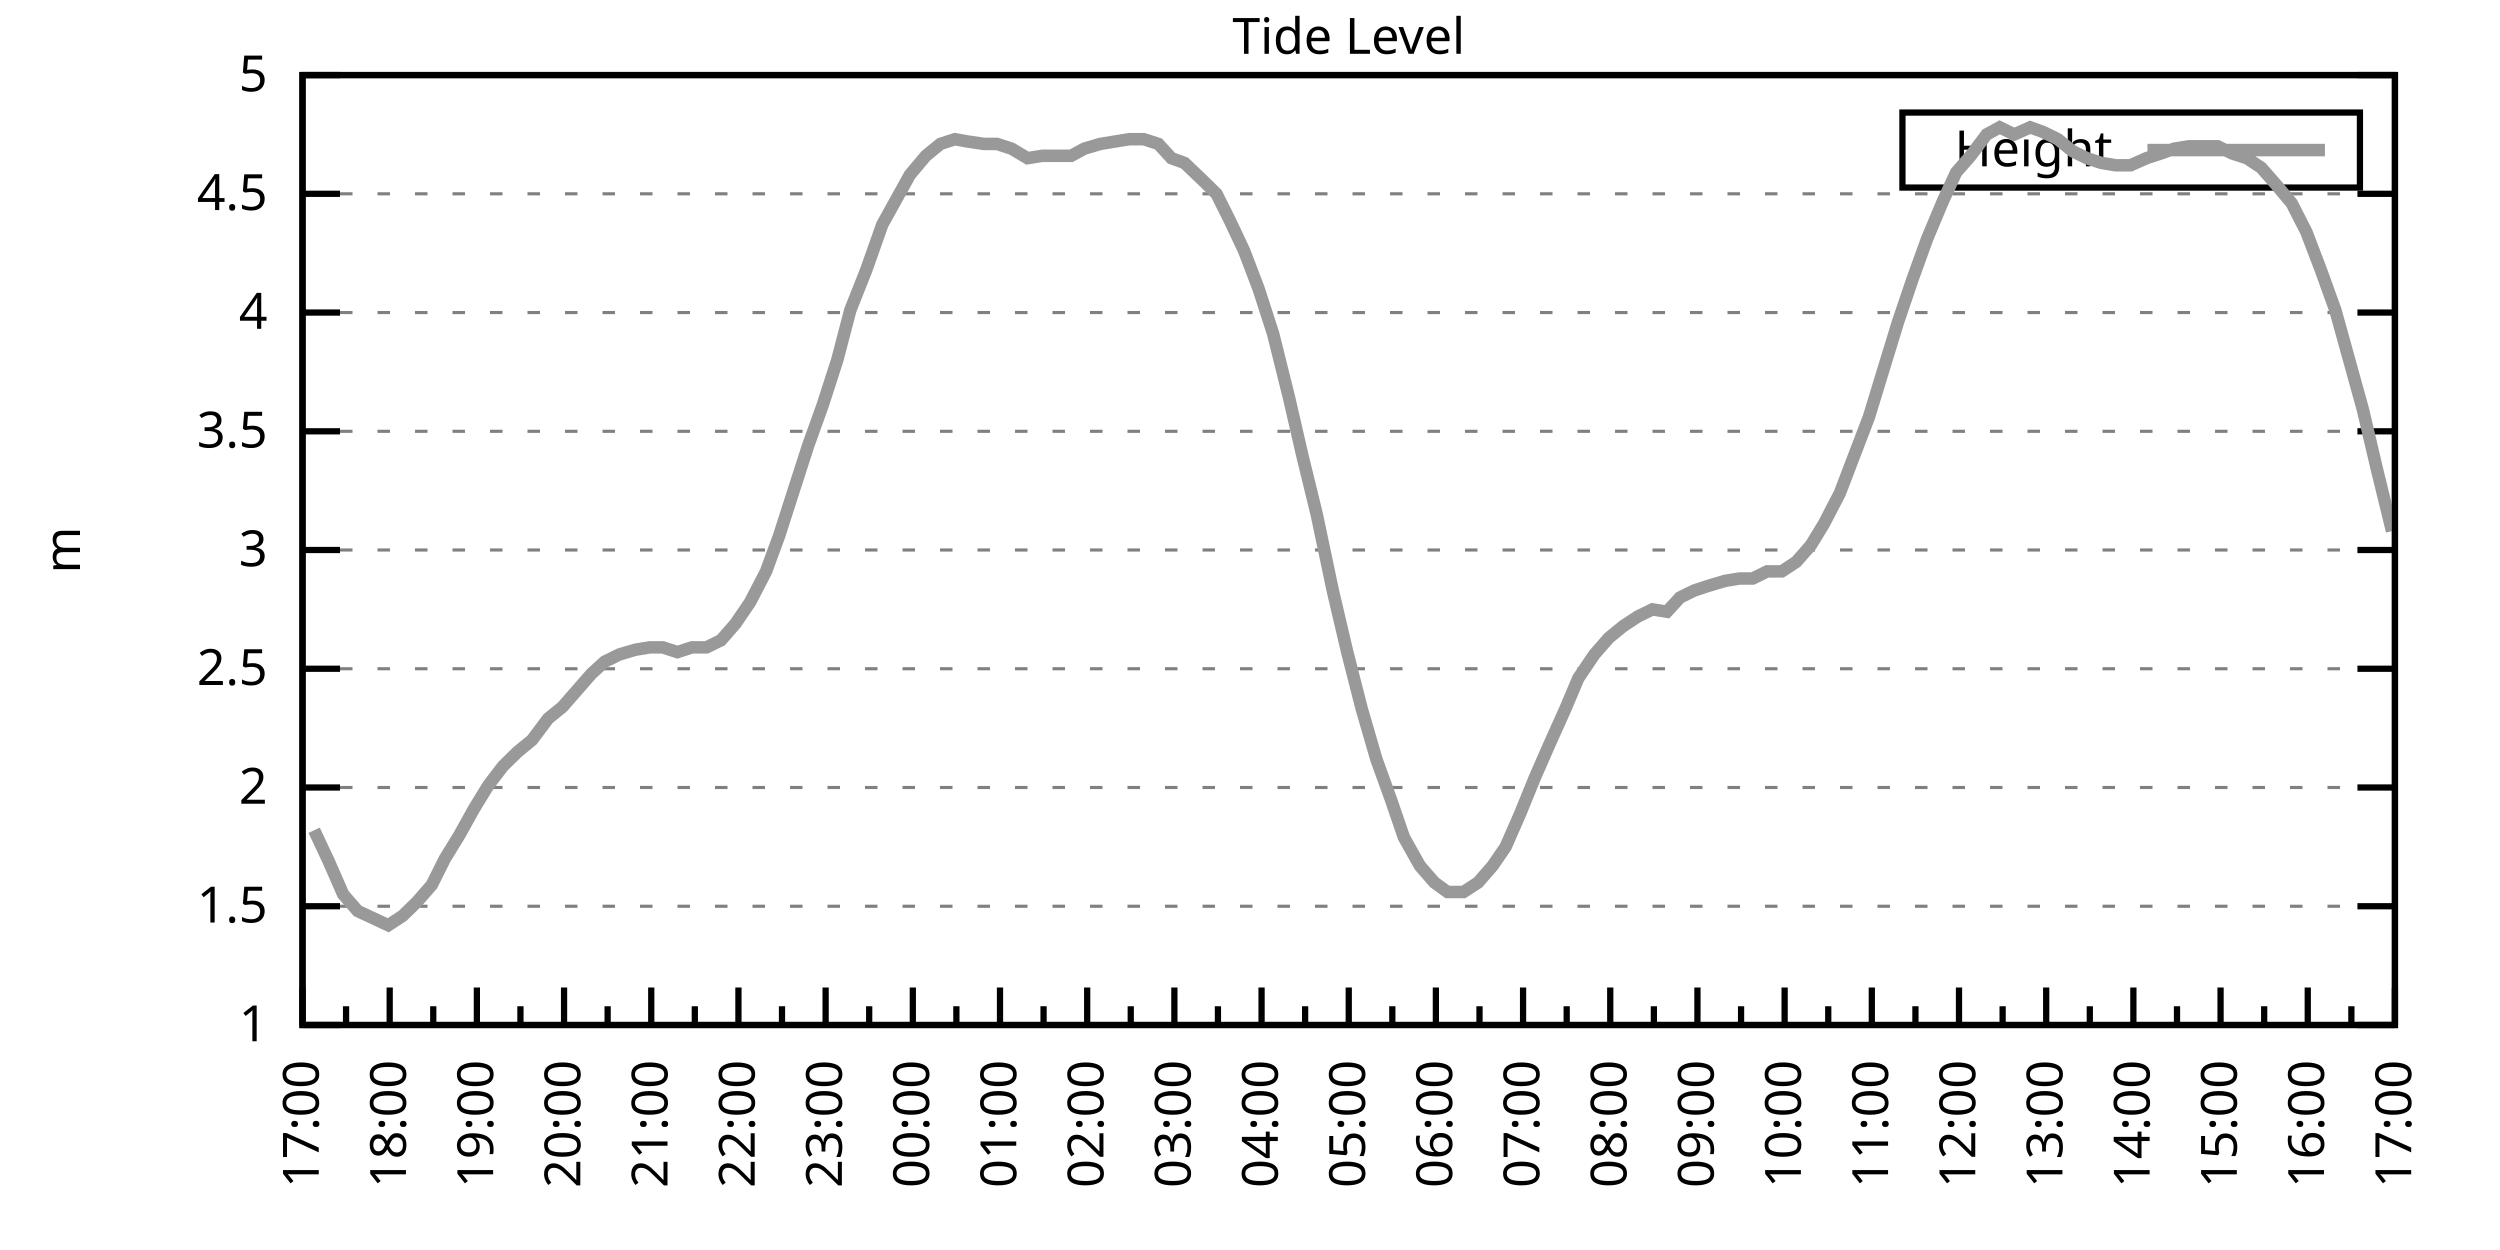
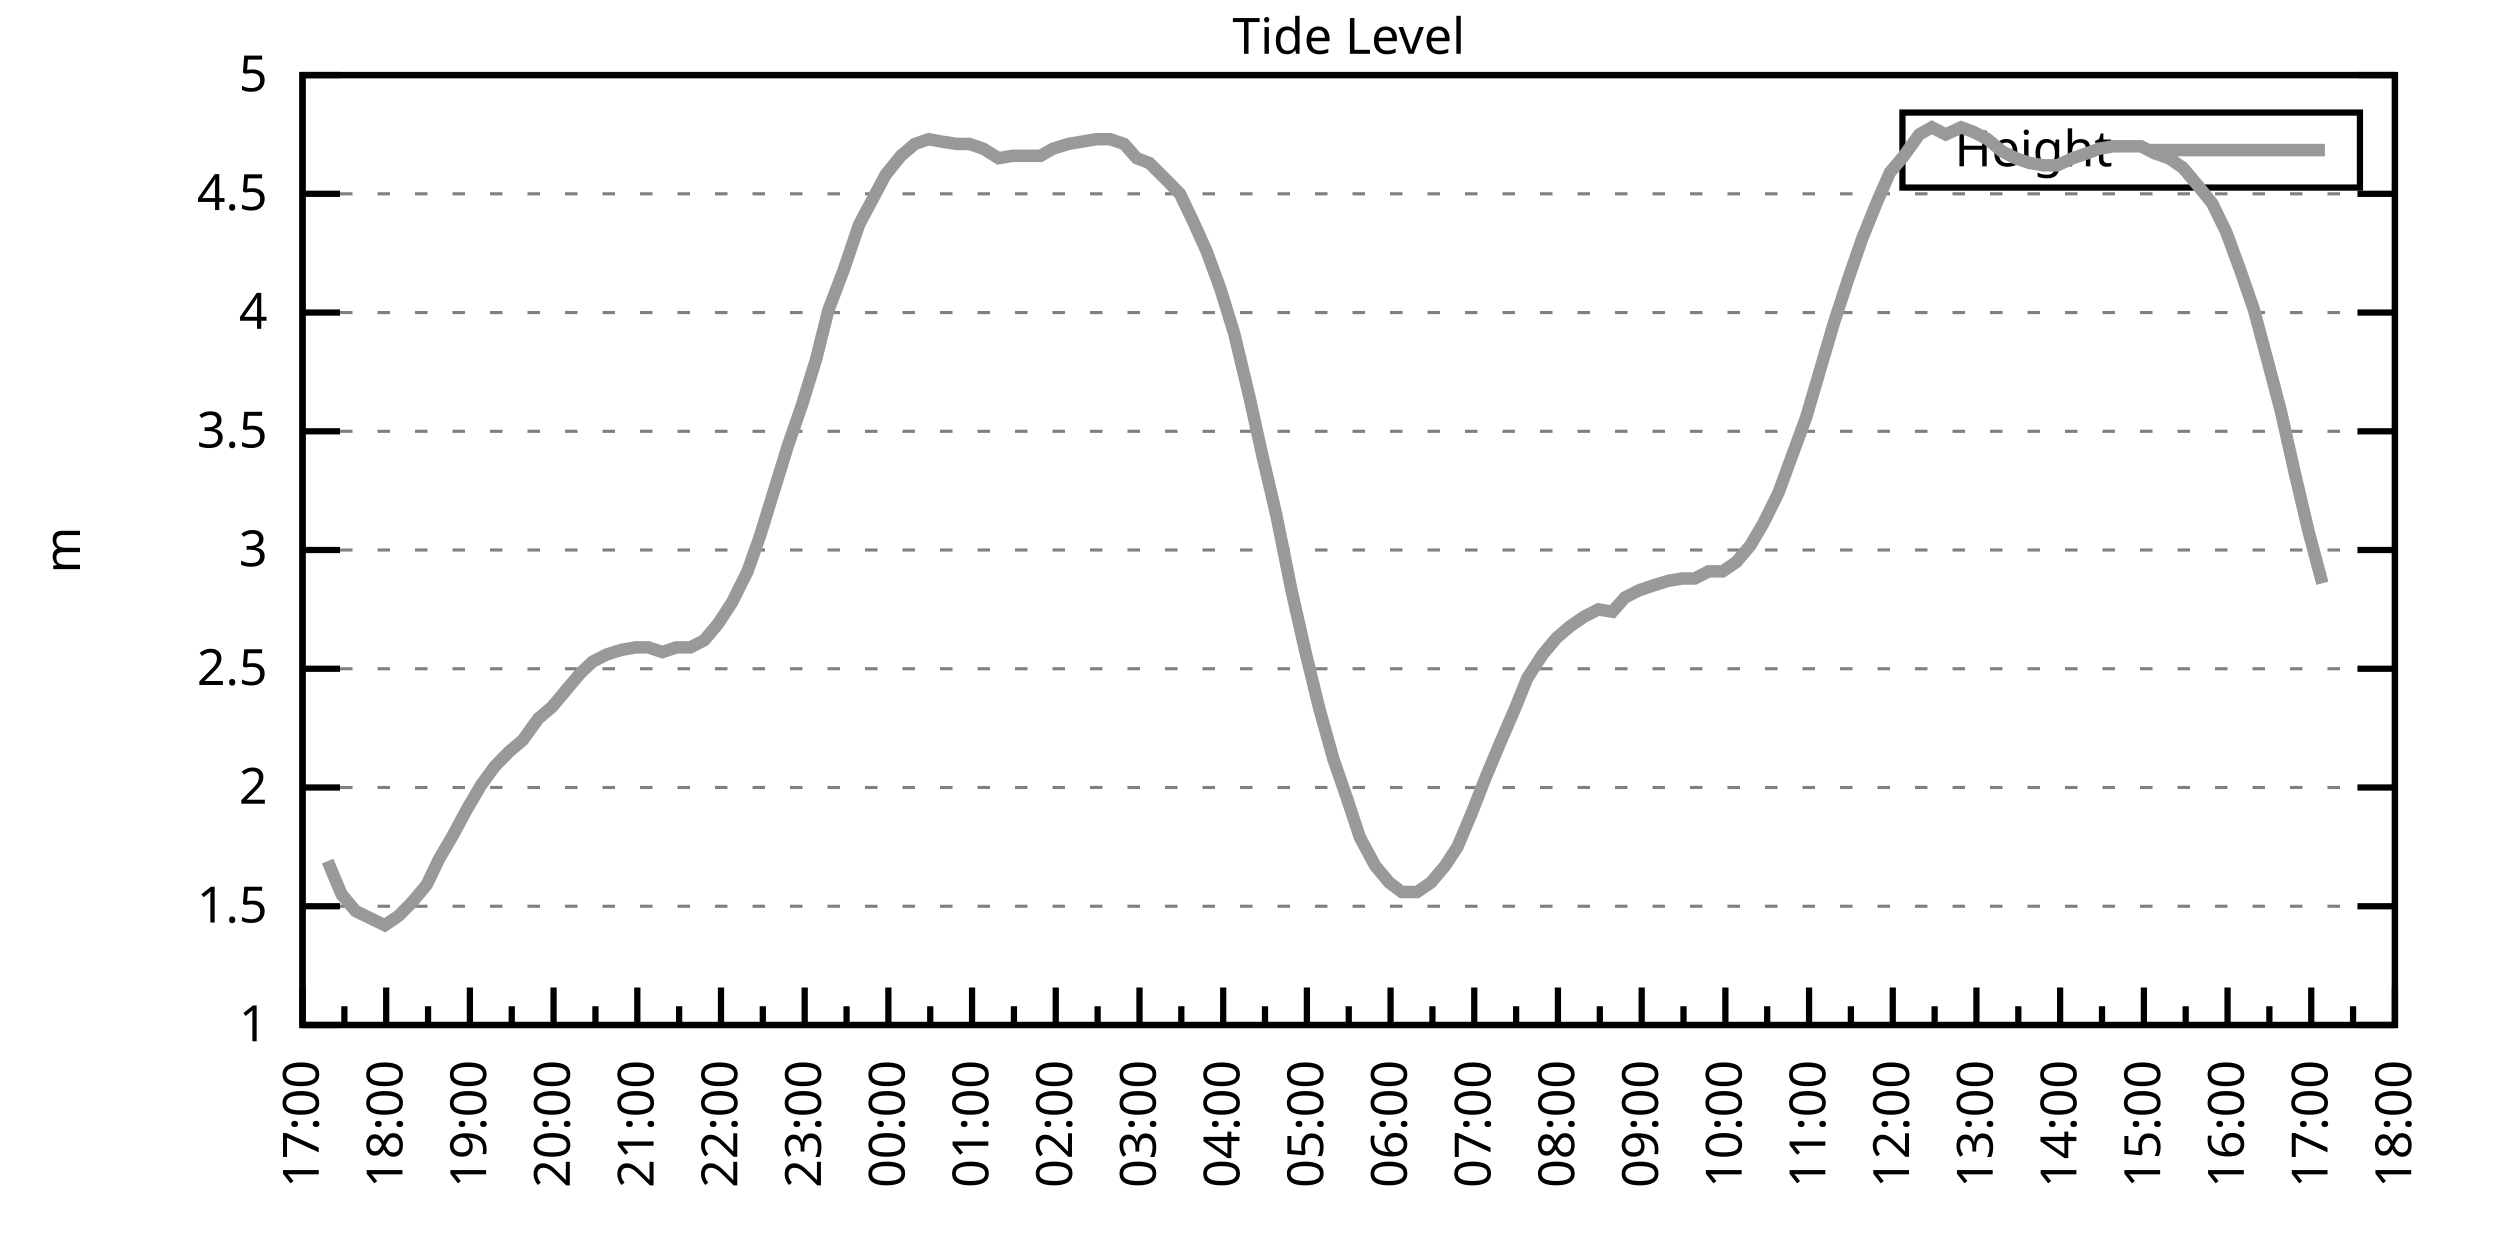
<svg xmlns="http://www.w3.org/2000/svg" xmlns:xlink="http://www.w3.org/1999/xlink" width="400" height="200" viewBox="0 0 400 200">
  <g id="gnuplot_canvas">
    <rect x="0" y="0" width="400" height="200" fill="none" />
    <defs>
      <circle id="gpDot" r="0.5" stroke-width="0.5" stroke="currentColor" />
      <path id="gpPt0" stroke-width="0.333" stroke="currentColor" d="M-1,0 h2 M0,-1 v2" />
      <path id="gpPt1" stroke-width="0.333" stroke="currentColor" d="M-1,-1 L1,1 M1,-1 L-1,1" />
      <path id="gpPt2" stroke-width="0.333" stroke="currentColor" d="M-1,0 L1,0 M0,-1 L0,1 M-1,-1 L1,1 M-1,1 L1,-1" />
      <rect id="gpPt3" stroke-width="0.333" stroke="currentColor" x="-1" y="-1" width="2" height="2" />
      <rect id="gpPt4" stroke-width="0.333" stroke="currentColor" fill="currentColor" x="-1" y="-1" width="2" height="2" />
      <circle id="gpPt5" stroke-width="0.333" stroke="currentColor" cx="0" cy="0" r="1" />
      <use xlink:href="#gpPt5" id="gpPt6" fill="currentColor" stroke="none" />
      <path id="gpPt7" stroke-width="0.333" stroke="currentColor" d="M0,-1.33 L-1.33,0.67 L1.33,0.67 z" />
      <use xlink:href="#gpPt7" id="gpPt8" fill="currentColor" stroke="none" />
      <use xlink:href="#gpPt7" id="gpPt9" stroke="currentColor" transform="rotate(180)" />
      <use xlink:href="#gpPt9" id="gpPt10" fill="currentColor" stroke="none" />
      <use xlink:href="#gpPt3" id="gpPt11" stroke="currentColor" transform="rotate(45)" />
      <use xlink:href="#gpPt11" id="gpPt12" fill="currentColor" stroke="none" />
      <path id="gpPt13" stroke-width="0.333" stroke="currentColor" d="M0,1.330 L1.265,0.411 L0.782,-1.067 L-0.782,-1.076 L-1.265,0.411 z" />
      <use xlink:href="#gpPt13" id="gpPt14" fill="currentColor" stroke="none" />
      <filter id="textbox" filterUnits="objectBoundingBox" x="0" y="0" height="1" width="1">
        <feFlood flood-color="white" flood-opacity="1" result="bgnd" />
        <feComposite in="SourceGraphic" in2="bgnd" operator="atop" />
      </filter>
      <filter id="greybox" filterUnits="objectBoundingBox" x="0" y="0" height="1" width="1">
        <feFlood flood-color="lightgrey" flood-opacity="1" result="grey" />
        <feComposite in="SourceGraphic" in2="grey" operator="atop" />
      </filter>
    </defs>
    <g fill="none" color="white" stroke="currentColor" stroke-width="1.00" stroke-linecap="butt" stroke-linejoin="miter">
</g>
    <g fill="none" color="black" stroke="currentColor" stroke-width="1.00" stroke-linecap="butt" stroke-linejoin="miter">
      <g stroke="none" shape-rendering="crispEdges">
        <polygon fill="rgb(255, 255, 255)" points="48.40,164.00 383.18,164.00 383.18,12.02 48.40,12.02 " />
      </g>
    </g>
    <g fill="none" color="black" stroke="currentColor" stroke-width="1.00" stroke-linecap="butt" stroke-linejoin="miter">
</g>
    <g fill="none" color="black" stroke="black" stroke-width="0.50" stroke-linecap="butt" stroke-linejoin="miter">
</g>
    <g fill="none" color="gray" stroke="currentColor" stroke-width="0.50" stroke-linecap="butt" stroke-linejoin="miter">
      <path stroke="gray" stroke-dasharray="2,4" class="gridline" d="M48.40,164.00 L383.19,164.00  " />
    </g>
    <g fill="none" color="gray" stroke="gray" stroke-width="1.00" stroke-linecap="butt" stroke-linejoin="miter">
</g>
    <g fill="none" color="black" stroke="currentColor" stroke-width="1.00" stroke-linecap="butt" stroke-linejoin="miter">
      <path stroke="black" d="M48.40,164.00 L54.40,164.00 M383.19,164.00 L377.19,164.00  " />
      <g transform="translate(42.80,166.60)" stroke="none" fill="black" font-family="Sans" font-size="8.00" text-anchor="end">
        <text>
          <tspan font-family="Sans"> 1</tspan>
        </text>
      </g>
    </g>
    <g fill="none" color="black" stroke="currentColor" stroke-width="1.00" stroke-linecap="butt" stroke-linejoin="miter">
</g>
    <g fill="none" color="black" stroke="black" stroke-width="0.50" stroke-linecap="butt" stroke-linejoin="miter">
</g>
    <g fill="none" color="gray" stroke="currentColor" stroke-width="0.50" stroke-linecap="butt" stroke-linejoin="miter">
      <path stroke="gray" stroke-dasharray="2,4" class="gridline" d="M48.40,145.00 L383.19,145.00  " />
    </g>
    <g fill="none" color="gray" stroke="gray" stroke-width="1.00" stroke-linecap="butt" stroke-linejoin="miter">
</g>
    <g fill="none" color="black" stroke="currentColor" stroke-width="1.00" stroke-linecap="butt" stroke-linejoin="miter">
      <path stroke="black" d="M48.40,145.00 L54.40,145.00 M383.19,145.00 L377.19,145.00  " />
      <g transform="translate(42.80,147.60)" stroke="none" fill="black" font-family="Sans" font-size="8.00" text-anchor="end">
        <text>
          <tspan font-family="Sans"> 1.5</tspan>
        </text>
      </g>
    </g>
    <g fill="none" color="black" stroke="currentColor" stroke-width="1.00" stroke-linecap="butt" stroke-linejoin="miter">
</g>
    <g fill="none" color="black" stroke="black" stroke-width="0.50" stroke-linecap="butt" stroke-linejoin="miter">
</g>
    <g fill="none" color="gray" stroke="currentColor" stroke-width="0.50" stroke-linecap="butt" stroke-linejoin="miter">
      <path stroke="gray" stroke-dasharray="2,4" class="gridline" d="M48.40,126.00 L383.19,126.00  " />
    </g>
    <g fill="none" color="gray" stroke="gray" stroke-width="1.00" stroke-linecap="butt" stroke-linejoin="miter">
</g>
    <g fill="none" color="black" stroke="currentColor" stroke-width="1.00" stroke-linecap="butt" stroke-linejoin="miter">
      <path stroke="black" d="M48.40,126.00 L54.40,126.00 M383.19,126.00 L377.19,126.00  " />
      <g transform="translate(42.80,128.60)" stroke="none" fill="black" font-family="Sans" font-size="8.00" text-anchor="end">
        <text>
          <tspan font-family="Sans"> 2</tspan>
        </text>
      </g>
    </g>
    <g fill="none" color="black" stroke="currentColor" stroke-width="1.00" stroke-linecap="butt" stroke-linejoin="miter">
</g>
    <g fill="none" color="black" stroke="black" stroke-width="0.50" stroke-linecap="butt" stroke-linejoin="miter">
</g>
    <g fill="none" color="gray" stroke="currentColor" stroke-width="0.50" stroke-linecap="butt" stroke-linejoin="miter">
      <path stroke="gray" stroke-dasharray="2,4" class="gridline" d="M48.40,107.00 L383.19,107.00  " />
    </g>
    <g fill="none" color="gray" stroke="gray" stroke-width="1.00" stroke-linecap="butt" stroke-linejoin="miter">
</g>
    <g fill="none" color="black" stroke="currentColor" stroke-width="1.00" stroke-linecap="butt" stroke-linejoin="miter">
      <path stroke="black" d="M48.40,107.00 L54.40,107.00 M383.19,107.00 L377.19,107.00  " />
      <g transform="translate(42.80,109.60)" stroke="none" fill="black" font-family="Sans" font-size="8.00" text-anchor="end">
        <text>
          <tspan font-family="Sans"> 2.5</tspan>
        </text>
      </g>
    </g>
    <g fill="none" color="black" stroke="currentColor" stroke-width="1.00" stroke-linecap="butt" stroke-linejoin="miter">
</g>
    <g fill="none" color="black" stroke="black" stroke-width="0.50" stroke-linecap="butt" stroke-linejoin="miter">
</g>
    <g fill="none" color="gray" stroke="currentColor" stroke-width="0.50" stroke-linecap="butt" stroke-linejoin="miter">
      <path stroke="gray" stroke-dasharray="2,4" class="gridline" d="M48.40,88.00 L383.19,88.00  " />
    </g>
    <g fill="none" color="gray" stroke="gray" stroke-width="1.00" stroke-linecap="butt" stroke-linejoin="miter">
</g>
    <g fill="none" color="black" stroke="currentColor" stroke-width="1.00" stroke-linecap="butt" stroke-linejoin="miter">
      <path stroke="black" d="M48.40,88.00 L54.40,88.00 M383.19,88.00 L377.19,88.00  " />
      <g transform="translate(42.80,90.60)" stroke="none" fill="black" font-family="Sans" font-size="8.00" text-anchor="end">
        <text>
          <tspan font-family="Sans"> 3</tspan>
        </text>
      </g>
    </g>
    <g fill="none" color="black" stroke="currentColor" stroke-width="1.00" stroke-linecap="butt" stroke-linejoin="miter">
</g>
    <g fill="none" color="black" stroke="black" stroke-width="0.50" stroke-linecap="butt" stroke-linejoin="miter">
</g>
    <g fill="none" color="gray" stroke="currentColor" stroke-width="0.50" stroke-linecap="butt" stroke-linejoin="miter">
      <path stroke="gray" stroke-dasharray="2,4" class="gridline" d="M48.40,69.01 L383.19,69.01  " />
    </g>
    <g fill="none" color="gray" stroke="gray" stroke-width="1.00" stroke-linecap="butt" stroke-linejoin="miter">
</g>
    <g fill="none" color="black" stroke="currentColor" stroke-width="1.00" stroke-linecap="butt" stroke-linejoin="miter">
      <path stroke="black" d="M48.40,69.01 L54.40,69.01 M383.19,69.01 L377.19,69.01  " />
      <g transform="translate(42.80,71.61)" stroke="none" fill="black" font-family="Sans" font-size="8.00" text-anchor="end">
        <text>
          <tspan font-family="Sans"> 3.5</tspan>
        </text>
      </g>
    </g>
    <g fill="none" color="black" stroke="currentColor" stroke-width="1.00" stroke-linecap="butt" stroke-linejoin="miter">
</g>
    <g fill="none" color="black" stroke="black" stroke-width="0.50" stroke-linecap="butt" stroke-linejoin="miter">
</g>
    <g fill="none" color="gray" stroke="currentColor" stroke-width="0.50" stroke-linecap="butt" stroke-linejoin="miter">
      <path stroke="gray" stroke-dasharray="2,4" class="gridline" d="M48.40,50.01 L383.19,50.01  " />
    </g>
    <g fill="none" color="gray" stroke="gray" stroke-width="1.00" stroke-linecap="butt" stroke-linejoin="miter">
</g>
    <g fill="none" color="black" stroke="currentColor" stroke-width="1.00" stroke-linecap="butt" stroke-linejoin="miter">
      <path stroke="black" d="M48.40,50.01 L54.40,50.01 M383.19,50.01 L377.19,50.01  " />
      <g transform="translate(42.80,52.61)" stroke="none" fill="black" font-family="Sans" font-size="8.00" text-anchor="end">
        <text>
          <tspan font-family="Sans"> 4</tspan>
        </text>
      </g>
    </g>
    <g fill="none" color="black" stroke="currentColor" stroke-width="1.00" stroke-linecap="butt" stroke-linejoin="miter">
</g>
    <g fill="none" color="black" stroke="black" stroke-width="0.50" stroke-linecap="butt" stroke-linejoin="miter">
</g>
    <g fill="none" color="gray" stroke="currentColor" stroke-width="0.50" stroke-linecap="butt" stroke-linejoin="miter">
      <path stroke="gray" stroke-dasharray="2,4" class="gridline" d="M48.40,31.01 L383.19,31.01  " />
    </g>
    <g fill="none" color="gray" stroke="gray" stroke-width="1.00" stroke-linecap="butt" stroke-linejoin="miter">
</g>
    <g fill="none" color="black" stroke="currentColor" stroke-width="1.00" stroke-linecap="butt" stroke-linejoin="miter">
      <path stroke="black" d="M48.40,31.01 L54.40,31.01 M383.19,31.01 L377.19,31.01  " />
      <g transform="translate(42.80,33.61)" stroke="none" fill="black" font-family="Sans" font-size="8.00" text-anchor="end">
        <text>
          <tspan font-family="Sans"> 4.5</tspan>
        </text>
      </g>
    </g>
    <g fill="none" color="black" stroke="currentColor" stroke-width="1.00" stroke-linecap="butt" stroke-linejoin="miter">
</g>
    <g fill="none" color="black" stroke="black" stroke-width="0.50" stroke-linecap="butt" stroke-linejoin="miter">
</g>
    <g fill="none" color="gray" stroke="currentColor" stroke-width="0.50" stroke-linecap="butt" stroke-linejoin="miter">
      <path stroke="gray" stroke-dasharray="2,4" class="gridline" d="M48.40,12.01 L383.19,12.01  " />
    </g>
    <g fill="none" color="gray" stroke="gray" stroke-width="1.00" stroke-linecap="butt" stroke-linejoin="miter">
</g>
    <g fill="none" color="black" stroke="currentColor" stroke-width="1.00" stroke-linecap="butt" stroke-linejoin="miter">
      <path stroke="black" d="M48.40,12.01 L54.40,12.01 M383.19,12.01 L377.19,12.01  " />
      <g transform="translate(42.80,14.61)" stroke="none" fill="black" font-family="Sans" font-size="8.00" text-anchor="end">
        <text>
          <tspan font-family="Sans"> 5</tspan>
        </text>
      </g>
    </g>
    <g fill="none" color="black" stroke="currentColor" stroke-width="1.00" stroke-linecap="butt" stroke-linejoin="miter">
      <path stroke="black" d="M48.40,164.00 L48.40,158.00  " />
      <g transform="translate(51.00,169.60) rotate(270)" stroke="none" fill="black" font-family="Sans" font-size="8.00" text-anchor="end">
        <text>
          <tspan font-family="Sans">17:00</tspan>
        </text>
      </g>
    </g>
    <g fill="none" color="black" stroke="currentColor" stroke-width="1.00" stroke-linecap="butt" stroke-linejoin="miter">
-       <path stroke="black" d="M55.37,164.00 L55.37,161.00 M62.35,164.00 L62.35,158.00  " />
-       <g transform="translate(64.95,169.60) rotate(270)" stroke="none" fill="black" font-family="Sans" font-size="8.00" text-anchor="end">
+       <path stroke="black" d="M55.10,164.00 L55.10,161.00 M61.79,164.00 L61.79,158.00  " />
+       <g transform="translate(64.39,169.60) rotate(270)" stroke="none" fill="black" font-family="Sans" font-size="8.00" text-anchor="end">
        <text>
          <tspan font-family="Sans">18:00</tspan>
        </text>
      </g>
    </g>
    <g fill="none" color="black" stroke="currentColor" stroke-width="1.00" stroke-linecap="butt" stroke-linejoin="miter">
-       <path stroke="black" d="M69.32,164.00 L69.32,161.00 M76.30,164.00 L76.30,158.00  " />
-       <g transform="translate(78.90,169.60) rotate(270)" stroke="none" fill="black" font-family="Sans" font-size="8.00" text-anchor="end">
+       <path stroke="black" d="M68.49,164.00 L68.49,161.00 M75.18,164.00 L75.18,158.00  " />
+       <g transform="translate(77.78,169.60) rotate(270)" stroke="none" fill="black" font-family="Sans" font-size="8.00" text-anchor="end">
        <text>
          <tspan font-family="Sans">19:00</tspan>
        </text>
      </g>
    </g>
    <g fill="none" color="black" stroke="currentColor" stroke-width="1.00" stroke-linecap="butt" stroke-linejoin="miter">
-       <path stroke="black" d="M83.27,164.00 L83.27,161.00 M90.25,164.00 L90.25,158.00  " />
-       <g transform="translate(92.85,169.60) rotate(270)" stroke="none" fill="black" font-family="Sans" font-size="8.00" text-anchor="end">
+       <path stroke="black" d="M81.88,164.00 L81.88,161.00 M88.57,164.00 L88.57,158.00  " />
+       <g transform="translate(91.17,169.60) rotate(270)" stroke="none" fill="black" font-family="Sans" font-size="8.00" text-anchor="end">
        <text>
          <tspan font-family="Sans">20:00</tspan>
        </text>
      </g>
    </g>
    <g fill="none" color="black" stroke="currentColor" stroke-width="1.00" stroke-linecap="butt" stroke-linejoin="miter">
-       <path stroke="black" d="M97.22,164.00 L97.22,161.00 M104.20,164.00 L104.20,158.00  " />
-       <g transform="translate(106.80,169.60) rotate(270)" stroke="none" fill="black" font-family="Sans" font-size="8.00" text-anchor="end">
+       <path stroke="black" d="M95.27,164.00 L95.27,161.00 M101.97,164.00 L101.97,158.00  " />
+       <g transform="translate(104.57,169.60) rotate(270)" stroke="none" fill="black" font-family="Sans" font-size="8.00" text-anchor="end">
        <text>
          <tspan font-family="Sans">21:00</tspan>
        </text>
      </g>
    </g>
    <g fill="none" color="black" stroke="currentColor" stroke-width="1.00" stroke-linecap="butt" stroke-linejoin="miter">
-       <path stroke="black" d="M111.17,164.00 L111.17,161.00 M118.15,164.00 L118.15,158.00  " />
-       <g transform="translate(120.75,169.60) rotate(270)" stroke="none" fill="black" font-family="Sans" font-size="8.00" text-anchor="end">
+       <path stroke="black" d="M108.66,164.00 L108.66,161.00 M115.36,164.00 L115.36,158.00  " />
+       <g transform="translate(117.96,169.60) rotate(270)" stroke="none" fill="black" font-family="Sans" font-size="8.00" text-anchor="end">
        <text>
          <tspan font-family="Sans">22:00</tspan>
        </text>
      </g>
    </g>
    <g fill="none" color="black" stroke="currentColor" stroke-width="1.00" stroke-linecap="butt" stroke-linejoin="miter">
-       <path stroke="black" d="M125.12,164.00 L125.12,161.00 M132.10,164.00 L132.10,158.00  " />
-       <g transform="translate(134.70,169.60) rotate(270)" stroke="none" fill="black" font-family="Sans" font-size="8.00" text-anchor="end">
+       <path stroke="black" d="M122.05,164.00 L122.05,161.00 M128.75,164.00 L128.75,158.00  " />
+       <g transform="translate(131.35,169.60) rotate(270)" stroke="none" fill="black" font-family="Sans" font-size="8.00" text-anchor="end">
        <text>
          <tspan font-family="Sans">23:00</tspan>
        </text>
      </g>
    </g>
    <g fill="none" color="black" stroke="currentColor" stroke-width="1.00" stroke-linecap="butt" stroke-linejoin="miter">
-       <path stroke="black" d="M139.07,164.00 L139.07,161.00 M146.05,164.00 L146.05,158.00  " />
-       <g transform="translate(148.65,169.60) rotate(270)" stroke="none" fill="black" font-family="Sans" font-size="8.00" text-anchor="end">
+       <path stroke="black" d="M135.45,164.00 L135.45,161.00 M142.14,164.00 L142.14,158.00  " />
+       <g transform="translate(144.74,169.60) rotate(270)" stroke="none" fill="black" font-family="Sans" font-size="8.00" text-anchor="end">
        <text>
          <tspan font-family="Sans">00:00</tspan>
        </text>
      </g>
    </g>
    <g fill="none" color="black" stroke="currentColor" stroke-width="1.00" stroke-linecap="butt" stroke-linejoin="miter">
-       <path stroke="black" d="M153.02,164.00 L153.02,161.00 M160.00,164.00 L160.00,158.00  " />
-       <g transform="translate(162.60,169.60) rotate(270)" stroke="none" fill="black" font-family="Sans" font-size="8.00" text-anchor="end">
+       <path stroke="black" d="M148.84,164.00 L148.84,161.00 M155.53,164.00 L155.53,158.00  " />
+       <g transform="translate(158.13,169.60) rotate(270)" stroke="none" fill="black" font-family="Sans" font-size="8.00" text-anchor="end">
        <text>
          <tspan font-family="Sans">01:00</tspan>
        </text>
      </g>
    </g>
    <g fill="none" color="black" stroke="currentColor" stroke-width="1.00" stroke-linecap="butt" stroke-linejoin="miter">
-       <path stroke="black" d="M166.97,164.00 L166.97,161.00 M173.95,164.00 L173.95,158.00  " />
-       <g transform="translate(176.55,169.60) rotate(270)" stroke="none" fill="black" font-family="Sans" font-size="8.00" text-anchor="end">
+       <path stroke="black" d="M162.23,164.00 L162.23,161.00 M168.92,164.00 L168.92,158.00  " />
+       <g transform="translate(171.52,169.60) rotate(270)" stroke="none" fill="black" font-family="Sans" font-size="8.00" text-anchor="end">
        <text>
          <tspan font-family="Sans">02:00</tspan>
        </text>
      </g>
    </g>
    <g fill="none" color="black" stroke="currentColor" stroke-width="1.00" stroke-linecap="butt" stroke-linejoin="miter">
-       <path stroke="black" d="M180.92,164.00 L180.92,161.00 M187.90,164.00 L187.90,158.00  " />
-       <g transform="translate(190.50,169.60) rotate(270)" stroke="none" fill="black" font-family="Sans" font-size="8.00" text-anchor="end">
+       <path stroke="black" d="M175.62,164.00 L175.62,161.00 M182.32,164.00 L182.32,158.00  " />
+       <g transform="translate(184.92,169.60) rotate(270)" stroke="none" fill="black" font-family="Sans" font-size="8.00" text-anchor="end">
        <text>
          <tspan font-family="Sans">03:00</tspan>
        </text>
      </g>
    </g>
    <g fill="none" color="black" stroke="currentColor" stroke-width="1.00" stroke-linecap="butt" stroke-linejoin="miter">
-       <path stroke="black" d="M194.87,164.00 L194.87,161.00 M201.85,164.00 L201.85,158.00  " />
-       <g transform="translate(204.45,169.60) rotate(270)" stroke="none" fill="black" font-family="Sans" font-size="8.00" text-anchor="end">
+       <path stroke="black" d="M189.01,164.00 L189.01,161.00 M195.71,164.00 L195.71,158.00  " />
+       <g transform="translate(198.31,169.60) rotate(270)" stroke="none" fill="black" font-family="Sans" font-size="8.00" text-anchor="end">
        <text>
          <tspan font-family="Sans">04:00</tspan>
        </text>
      </g>
    </g>
    <g fill="none" color="black" stroke="currentColor" stroke-width="1.00" stroke-linecap="butt" stroke-linejoin="miter">
-       <path stroke="black" d="M208.82,164.00 L208.82,161.00 M215.80,164.00 L215.80,158.00  " />
-       <g transform="translate(218.40,169.60) rotate(270)" stroke="none" fill="black" font-family="Sans" font-size="8.00" text-anchor="end">
+       <path stroke="black" d="M202.40,164.00 L202.40,161.00 M209.10,164.00 L209.10,158.00  " />
+       <g transform="translate(211.70,169.60) rotate(270)" stroke="none" fill="black" font-family="Sans" font-size="8.00" text-anchor="end">
        <text>
          <tspan font-family="Sans">05:00</tspan>
        </text>
      </g>
    </g>
    <g fill="none" color="black" stroke="currentColor" stroke-width="1.00" stroke-linecap="butt" stroke-linejoin="miter">
-       <path stroke="black" d="M222.77,164.00 L222.77,161.00 M229.74,164.00 L229.74,158.00  " />
-       <g transform="translate(232.34,169.60) rotate(270)" stroke="none" fill="black" font-family="Sans" font-size="8.00" text-anchor="end">
+       <path stroke="black" d="M215.80,164.00 L215.80,161.00 M222.49,164.00 L222.49,158.00  " />
+       <g transform="translate(225.09,169.60) rotate(270)" stroke="none" fill="black" font-family="Sans" font-size="8.00" text-anchor="end">
        <text>
          <tspan font-family="Sans">06:00</tspan>
        </text>
      </g>
    </g>
    <g fill="none" color="black" stroke="currentColor" stroke-width="1.00" stroke-linecap="butt" stroke-linejoin="miter">
-       <path stroke="black" d="M236.72,164.00 L236.72,161.00 M243.69,164.00 L243.69,158.00  " />
-       <g transform="translate(246.29,169.60) rotate(270)" stroke="none" fill="black" font-family="Sans" font-size="8.00" text-anchor="end">
+       <path stroke="black" d="M229.19,164.00 L229.19,161.00 M235.88,164.00 L235.88,158.00  " />
+       <g transform="translate(238.48,169.60) rotate(270)" stroke="none" fill="black" font-family="Sans" font-size="8.00" text-anchor="end">
        <text>
          <tspan font-family="Sans">07:00</tspan>
        </text>
      </g>
    </g>
    <g fill="none" color="black" stroke="currentColor" stroke-width="1.00" stroke-linecap="butt" stroke-linejoin="miter">
-       <path stroke="black" d="M250.67,164.00 L250.67,161.00 M257.64,164.00 L257.64,158.00  " />
-       <g transform="translate(260.24,169.60) rotate(270)" stroke="none" fill="black" font-family="Sans" font-size="8.00" text-anchor="end">
+       <path stroke="black" d="M242.58,164.00 L242.58,161.00 M249.27,164.00 L249.27,158.00  " />
+       <g transform="translate(251.87,169.60) rotate(270)" stroke="none" fill="black" font-family="Sans" font-size="8.00" text-anchor="end">
        <text>
          <tspan font-family="Sans">08:00</tspan>
        </text>
      </g>
    </g>
    <g fill="none" color="black" stroke="currentColor" stroke-width="1.00" stroke-linecap="butt" stroke-linejoin="miter">
-       <path stroke="black" d="M264.62,164.00 L264.62,161.00 M271.59,164.00 L271.59,158.00  " />
-       <g transform="translate(274.19,169.60) rotate(270)" stroke="none" fill="black" font-family="Sans" font-size="8.00" text-anchor="end">
+       <path stroke="black" d="M255.97,164.00 L255.97,161.00 M262.67,164.00 L262.67,158.00  " />
+       <g transform="translate(265.27,169.60) rotate(270)" stroke="none" fill="black" font-family="Sans" font-size="8.00" text-anchor="end">
        <text>
          <tspan font-family="Sans">09:00</tspan>
        </text>
      </g>
    </g>
    <g fill="none" color="black" stroke="currentColor" stroke-width="1.00" stroke-linecap="butt" stroke-linejoin="miter">
-       <path stroke="black" d="M278.57,164.00 L278.57,161.00 M285.54,164.00 L285.54,158.00  " />
-       <g transform="translate(288.14,169.60) rotate(270)" stroke="none" fill="black" font-family="Sans" font-size="8.00" text-anchor="end">
+       <path stroke="black" d="M269.36,164.00 L269.36,161.00 M276.06,164.00 L276.06,158.00  " />
+       <g transform="translate(278.66,169.60) rotate(270)" stroke="none" fill="black" font-family="Sans" font-size="8.00" text-anchor="end">
        <text>
          <tspan font-family="Sans">10:00</tspan>
        </text>
      </g>
    </g>
    <g fill="none" color="black" stroke="currentColor" stroke-width="1.00" stroke-linecap="butt" stroke-linejoin="miter">
-       <path stroke="black" d="M292.52,164.00 L292.52,161.00 M299.49,164.00 L299.49,158.00  " />
-       <g transform="translate(302.09,169.60) rotate(270)" stroke="none" fill="black" font-family="Sans" font-size="8.00" text-anchor="end">
+       <path stroke="black" d="M282.75,164.00 L282.75,161.00 M289.45,164.00 L289.45,158.00  " />
+       <g transform="translate(292.05,169.60) rotate(270)" stroke="none" fill="black" font-family="Sans" font-size="8.00" text-anchor="end">
        <text>
          <tspan font-family="Sans">11:00</tspan>
        </text>
      </g>
    </g>
    <g fill="none" color="black" stroke="currentColor" stroke-width="1.00" stroke-linecap="butt" stroke-linejoin="miter">
-       <path stroke="black" d="M306.47,164.00 L306.47,161.00 M313.44,164.00 L313.44,158.00  " />
-       <g transform="translate(316.04,169.60) rotate(270)" stroke="none" fill="black" font-family="Sans" font-size="8.00" text-anchor="end">
+       <path stroke="black" d="M296.14,164.00 L296.14,161.00 M302.84,164.00 L302.84,158.00  " />
+       <g transform="translate(305.44,169.60) rotate(270)" stroke="none" fill="black" font-family="Sans" font-size="8.00" text-anchor="end">
        <text>
          <tspan font-family="Sans">12:00</tspan>
        </text>
      </g>
    </g>
    <g fill="none" color="black" stroke="currentColor" stroke-width="1.00" stroke-linecap="butt" stroke-linejoin="miter">
-       <path stroke="black" d="M320.42,164.00 L320.42,161.00 M327.39,164.00 L327.39,158.00  " />
-       <g transform="translate(329.99,169.60) rotate(270)" stroke="none" fill="black" font-family="Sans" font-size="8.00" text-anchor="end">
+       <path stroke="black" d="M309.54,164.00 L309.54,161.00 M316.23,164.00 L316.23,158.00  " />
+       <g transform="translate(318.83,169.60) rotate(270)" stroke="none" fill="black" font-family="Sans" font-size="8.00" text-anchor="end">
        <text>
          <tspan font-family="Sans">13:00</tspan>
        </text>
      </g>
    </g>
    <g fill="none" color="black" stroke="currentColor" stroke-width="1.00" stroke-linecap="butt" stroke-linejoin="miter">
-       <path stroke="black" d="M334.37,164.00 L334.37,161.00 M341.34,164.00 L341.34,158.00  " />
-       <g transform="translate(343.94,169.60) rotate(270)" stroke="none" fill="black" font-family="Sans" font-size="8.00" text-anchor="end">
+       <path stroke="black" d="M322.93,164.00 L322.93,161.00 M329.62,164.00 L329.62,158.00  " />
+       <g transform="translate(332.22,169.60) rotate(270)" stroke="none" fill="black" font-family="Sans" font-size="8.00" text-anchor="end">
        <text>
          <tspan font-family="Sans">14:00</tspan>
        </text>
      </g>
    </g>
    <g fill="none" color="black" stroke="currentColor" stroke-width="1.00" stroke-linecap="butt" stroke-linejoin="miter">
-       <path stroke="black" d="M348.32,164.00 L348.32,161.00 M355.29,164.00 L355.29,158.00  " />
-       <g transform="translate(357.89,169.60) rotate(270)" stroke="none" fill="black" font-family="Sans" font-size="8.00" text-anchor="end">
+       <path stroke="black" d="M336.32,164.00 L336.32,161.00 M343.02,164.00 L343.02,158.00  " />
+       <g transform="translate(345.62,169.60) rotate(270)" stroke="none" fill="black" font-family="Sans" font-size="8.00" text-anchor="end">
        <text>
          <tspan font-family="Sans">15:00</tspan>
        </text>
      </g>
    </g>
    <g fill="none" color="black" stroke="currentColor" stroke-width="1.00" stroke-linecap="butt" stroke-linejoin="miter">
-       <path stroke="black" d="M362.27,164.00 L362.27,161.00 M369.24,164.00 L369.24,158.00  " />
-       <g transform="translate(371.84,169.60) rotate(270)" stroke="none" fill="black" font-family="Sans" font-size="8.00" text-anchor="end">
+       <path stroke="black" d="M349.71,164.00 L349.71,161.00 M356.41,164.00 L356.41,158.00  " />
+       <g transform="translate(359.01,169.60) rotate(270)" stroke="none" fill="black" font-family="Sans" font-size="8.00" text-anchor="end">
        <text>
          <tspan font-family="Sans">16:00</tspan>
        </text>
      </g>
    </g>
    <g fill="none" color="black" stroke="currentColor" stroke-width="1.00" stroke-linecap="butt" stroke-linejoin="miter">
-       <path stroke="black" d="M376.22,164.00 L376.22,161.00 M383.19,164.00 L383.19,158.00  " />
+       <path stroke="black" d="M363.10,164.00 L363.10,161.00 M369.80,164.00 L369.80,158.00  " />
+       <g transform="translate(372.40,169.60) rotate(270)" stroke="none" fill="black" font-family="Sans" font-size="8.00" text-anchor="end">
+         <text>
+           <tspan font-family="Sans">17:00</tspan>
+         </text>
+       </g>
+     </g>
+     <g fill="none" color="black" stroke="currentColor" stroke-width="1.00" stroke-linecap="butt" stroke-linejoin="miter">
+       <path stroke="black" d="M376.49,164.00 L376.49,161.00 M383.19,164.00 L383.19,158.00  " />
      <g transform="translate(385.79,169.60) rotate(270)" stroke="none" fill="black" font-family="Sans" font-size="8.00" text-anchor="end">
        <text>
-           <tspan font-family="Sans">17:00</tspan>
+           <tspan font-family="Sans">18:00</tspan>
        </text>
      </g>
    </g>
    <g fill="none" color="black" stroke="currentColor" stroke-width="1.00" stroke-linecap="butt" stroke-linejoin="miter">
</g>
    <g fill="none" color="black" stroke="currentColor" stroke-width="1.00" stroke-linecap="butt" stroke-linejoin="miter">
      <path stroke="black" d="M48.40,12.01 L48.40,164.00 L383.19,164.00 L383.19,12.01 L48.40,12.01 Z  " />
    </g>
    <g fill="none" color="black" stroke="currentColor" stroke-width="1.00" stroke-linecap="butt" stroke-linejoin="miter">
      <g transform="translate(12.80,88.01) rotate(270)" stroke="none" fill="black" font-family="Sans" font-size="8.00" text-anchor="middle">
        <text>
          <tspan font-family="Sans">m</tspan>
        </text>
      </g>
    </g>
    <g fill="none" color="black" stroke="currentColor" stroke-width="1.00" stroke-linecap="butt" stroke-linejoin="miter">
</g>
    <g fill="none" color="black" stroke="currentColor" stroke-width="1.00" stroke-linecap="butt" stroke-linejoin="miter">
      <path stroke="black" d="M304.39,30.01 L304.39,18.01 L377.59,18.01 L377.59,30.01 L304.39,30.01 Z  " />
    </g>
    <g id="Tide_level_plot_1">
      <g fill="none" color="white" stroke="black" stroke-width="2.00" stroke-linecap="butt" stroke-linejoin="miter">
</g>
      <g fill="none" color="black" stroke="currentColor" stroke-width="2.00" stroke-linecap="butt" stroke-linejoin="miter">
        <g transform="translate(337.99,26.61)" stroke="none" fill="black" font-family="Sans" font-size="8.00" text-anchor="end">
          <text>
            <tspan font-family="Sans">Height</tspan>
          </text>
        </g>
      </g>
      <g fill="none" color="black" stroke="currentColor" stroke-width="2.00" stroke-linecap="butt" stroke-linejoin="miter">
-         <path stroke="rgb(153, 153, 153)" d="M343.59,24.01 L371.99,24.01 M50.26,132.84 L52.58,137.78 L54.91,143.10 L57.23,145.76 L62.12,148.04 L64.44,146.52   L66.77,144.24 L69.09,141.58 L71.18,137.40 L73.51,133.60 L75.83,129.42 L78.16,125.62 L80.48,122.58 L82.81,120.30   L85.13,118.40 L87.69,114.98 L90.02,113.08 L92.34,110.42 L94.67,107.76 L96.76,105.86 L99.08,104.72 L101.64,103.96   L103.97,103.58 L106.06,103.58 L108.38,104.34 L110.71,103.58 L113.03,103.58 L115.36,102.44 L117.68,99.78 L120.01,96.36   L122.57,91.42 L124.66,85.73 L126.98,78.51 L129.31,71.29 L131.63,64.83 L133.96,57.61 L136.05,49.63 L138.61,43.17   L141.16,35.95 L145.58,27.97 L148.14,24.93 L150.46,23.03 L152.79,22.27 L154.88,22.65 L157.44,23.03 L159.53,23.03   L161.86,23.79 L164.41,25.31 L166.74,24.93 L168.83,24.93 L171.39,24.93 L173.48,23.79 L176.04,23.03 L178.36,22.65   L180.69,22.27 L183.01,22.27 L185.34,23.03 L187.43,25.31 L189.52,26.07 L192.31,28.73 L194.64,31.01 L196.73,35.19   L199.06,40.13 L201.38,46.21 L203.71,53.43 L206.26,63.69 L208.36,72.81 L210.68,82.31 L213.24,94.46 L215.56,104.34   L217.89,113.46 L220.21,121.44 L222.54,127.90 L224.63,133.98 L227.19,138.54 L229.51,141.20 L231.60,142.72 L234.16,142.72   L236.49,141.20 L238.81,138.54 L240.90,135.50 L243.23,130.18 L245.55,124.48 L247.88,119.16 L250.44,113.46 L252.53,108.52   L255.09,104.72 L257.41,102.06 L259.74,100.16 L262.06,98.64 L264.39,97.50 L266.71,97.88 L268.80,95.60 L271.13,94.46   L273.45,93.70 L276.01,92.94 L278.34,92.56 L280.43,92.56 L282.75,91.42 L285.08,91.42 L287.40,89.90 L289.73,87.25   L291.82,83.83 L294.38,78.89 L296.70,72.81 L299.03,66.73 L301.35,59.13 L303.68,51.53 L306.00,44.69 L308.33,38.23   L310.88,32.15 L312.98,27.59 L315.30,24.93 L317.86,21.51 L319.95,20.37 L322.28,21.51 L324.83,20.37 L326.93,21.13   L329.25,22.27 L331.58,24.17 L333.90,25.31 L336.23,26.07 L338.55,26.45 L340.88,26.45 L343.43,25.31 L345.76,24.55   L347.85,23.79 L350.18,23.41 L352.50,23.41 L354.83,23.41 L357.15,24.55 L359.48,25.31 L361.80,26.83 L364.13,29.49   L366.68,32.53 L369.01,37.09 L371.33,43.17 L373.66,49.63 L375.98,57.99 L378.08,65.59 L380.40,75.47 L382.73,84.97    " />
+         <path stroke="rgb(153, 153, 153)" d="M343.59,24.01 L371.99,24.01 M52.42,137.78 L54.65,143.10 L56.88,145.76 L61.57,148.04 L63.80,146.52 L66.03,144.24   L68.26,141.58 L70.27,137.40 L72.50,133.60 L74.74,129.42 L76.97,125.62 L79.20,122.58 L81.43,120.30 L83.66,118.40   L86.12,114.98 L88.35,113.08 L90.58,110.42 L92.82,107.76 L94.82,105.86 L97.06,104.72 L99.51,103.96 L101.74,103.58   L103.75,103.58 L105.98,104.34 L108.22,103.58 L110.45,103.58 L112.68,102.44 L114.91,99.78 L117.14,96.36 L119.60,91.42   L121.61,85.73 L123.84,78.51 L126.07,71.29 L128.30,64.83 L130.54,57.61 L132.54,49.63 L135.00,43.17 L137.45,35.95   L141.69,27.97 L144.15,24.93 L146.38,23.03 L148.61,22.27 L150.62,22.65 L153.08,23.03 L155.09,23.03 L157.32,23.79   L159.77,25.31 L162.01,24.93 L164.01,24.93 L166.47,24.93 L168.48,23.79 L170.93,23.03 L173.17,22.65 L175.40,22.27   L177.63,22.27 L179.86,23.03 L181.87,25.31 L183.88,26.07 L186.56,28.73 L188.79,31.01 L190.80,35.19 L193.03,40.13   L195.26,46.21 L197.49,53.43 L199.95,63.69 L201.96,72.81 L204.19,82.31 L206.64,94.46 L208.88,104.34 L211.11,113.46   L213.34,121.44 L215.57,127.90 L217.58,133.98 L220.04,138.54 L222.27,141.20 L224.28,142.72 L226.73,142.72 L228.96,141.20   L231.20,138.54 L233.20,135.50 L235.44,130.18 L237.67,124.48 L239.90,119.16 L242.36,113.46 L244.36,108.52 L246.82,104.72   L249.05,102.06 L251.28,100.16 L253.51,98.64 L255.75,97.50 L257.98,97.88 L259.99,95.60 L262.22,94.46 L264.45,93.70   L266.91,92.94 L269.14,92.56 L271.15,92.56 L273.38,91.42 L275.61,91.42 L277.84,89.90 L280.07,87.25 L282.08,83.83   L284.54,78.89 L286.77,72.81 L289.00,66.73 L291.23,59.13 L293.47,51.53 L295.70,44.69 L297.93,38.23 L300.39,32.15   L302.39,27.59 L304.63,24.93 L307.08,21.51 L309.09,20.37 L311.32,21.51 L313.78,20.37 L315.79,21.13 L318.02,22.27   L320.25,24.17 L322.48,25.31 L324.71,26.07 L326.95,26.45 L329.18,26.45 L331.63,25.31 L333.86,24.55 L335.87,23.79   L338.10,23.41 L340.34,23.41 L342.57,23.41 L344.80,24.55 L347.03,25.31 L349.26,26.83 L351.50,29.49 L353.95,32.53   L356.18,37.09 L358.42,43.17 L360.65,49.63 L362.88,57.99 L364.89,65.59 L367.12,75.47 L369.35,84.97 L371.58,93.32    " />
      </g>
    </g>
    <g fill="none" color="black" stroke="currentColor" stroke-width="2.00" stroke-linecap="butt" stroke-linejoin="miter">
</g>
    <g fill="none" color="black" stroke="black" stroke-width="1.00" stroke-linecap="butt" stroke-linejoin="miter">
</g>
    <g fill="none" color="black" stroke="currentColor" stroke-width="1.00" stroke-linecap="butt" stroke-linejoin="miter">
      <path stroke="black" d="M48.40,12.01 L48.40,164.00 L383.19,164.00 L383.19,12.01 L48.40,12.01 Z  " />
    </g>
    <g fill="none" color="black" stroke="currentColor" stroke-width="1.00" stroke-linecap="butt" stroke-linejoin="miter">
      <g transform="translate(215.79,8.61)" stroke="none" fill="black" font-family="Sans" font-size="8.00" text-anchor="middle">
        <text>
          <tspan font-family="Sans">Tide Level</tspan>
        </text>
      </g>
    </g>
    <g fill="none" color="black" stroke="currentColor" stroke-width="1.00" stroke-linecap="butt" stroke-linejoin="miter">
</g>
  </g>
</svg>
